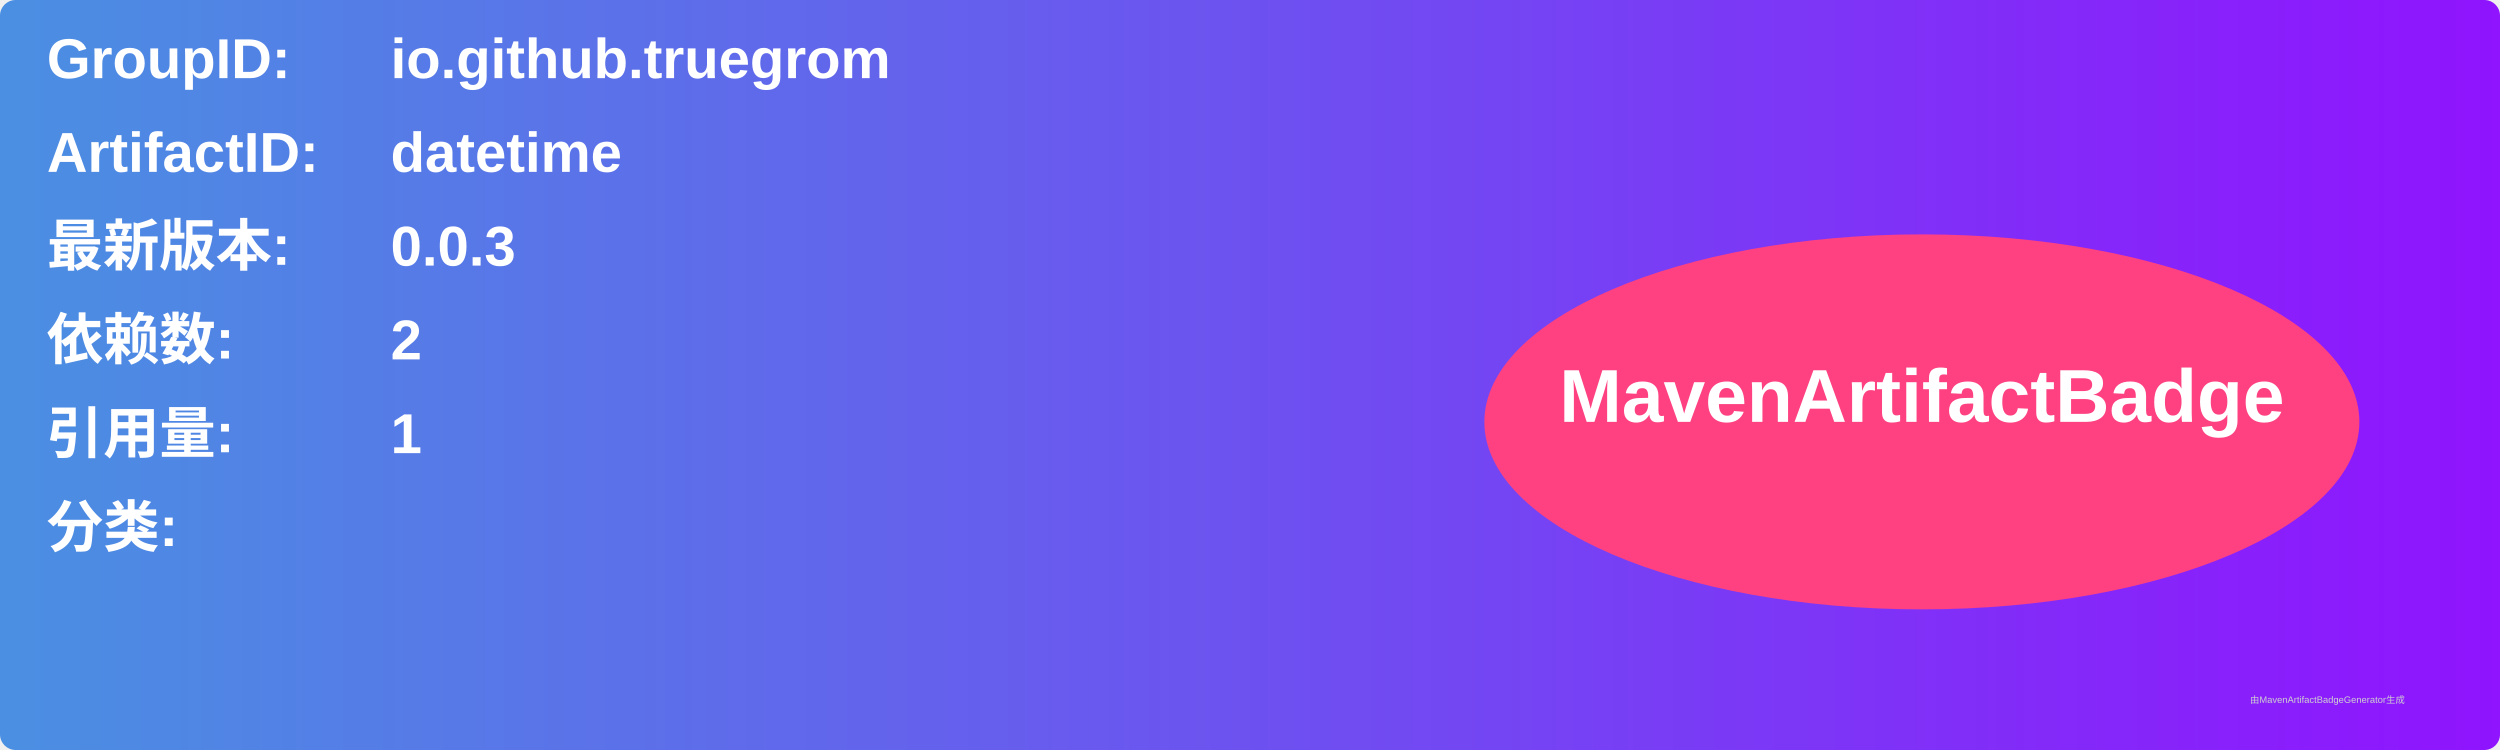
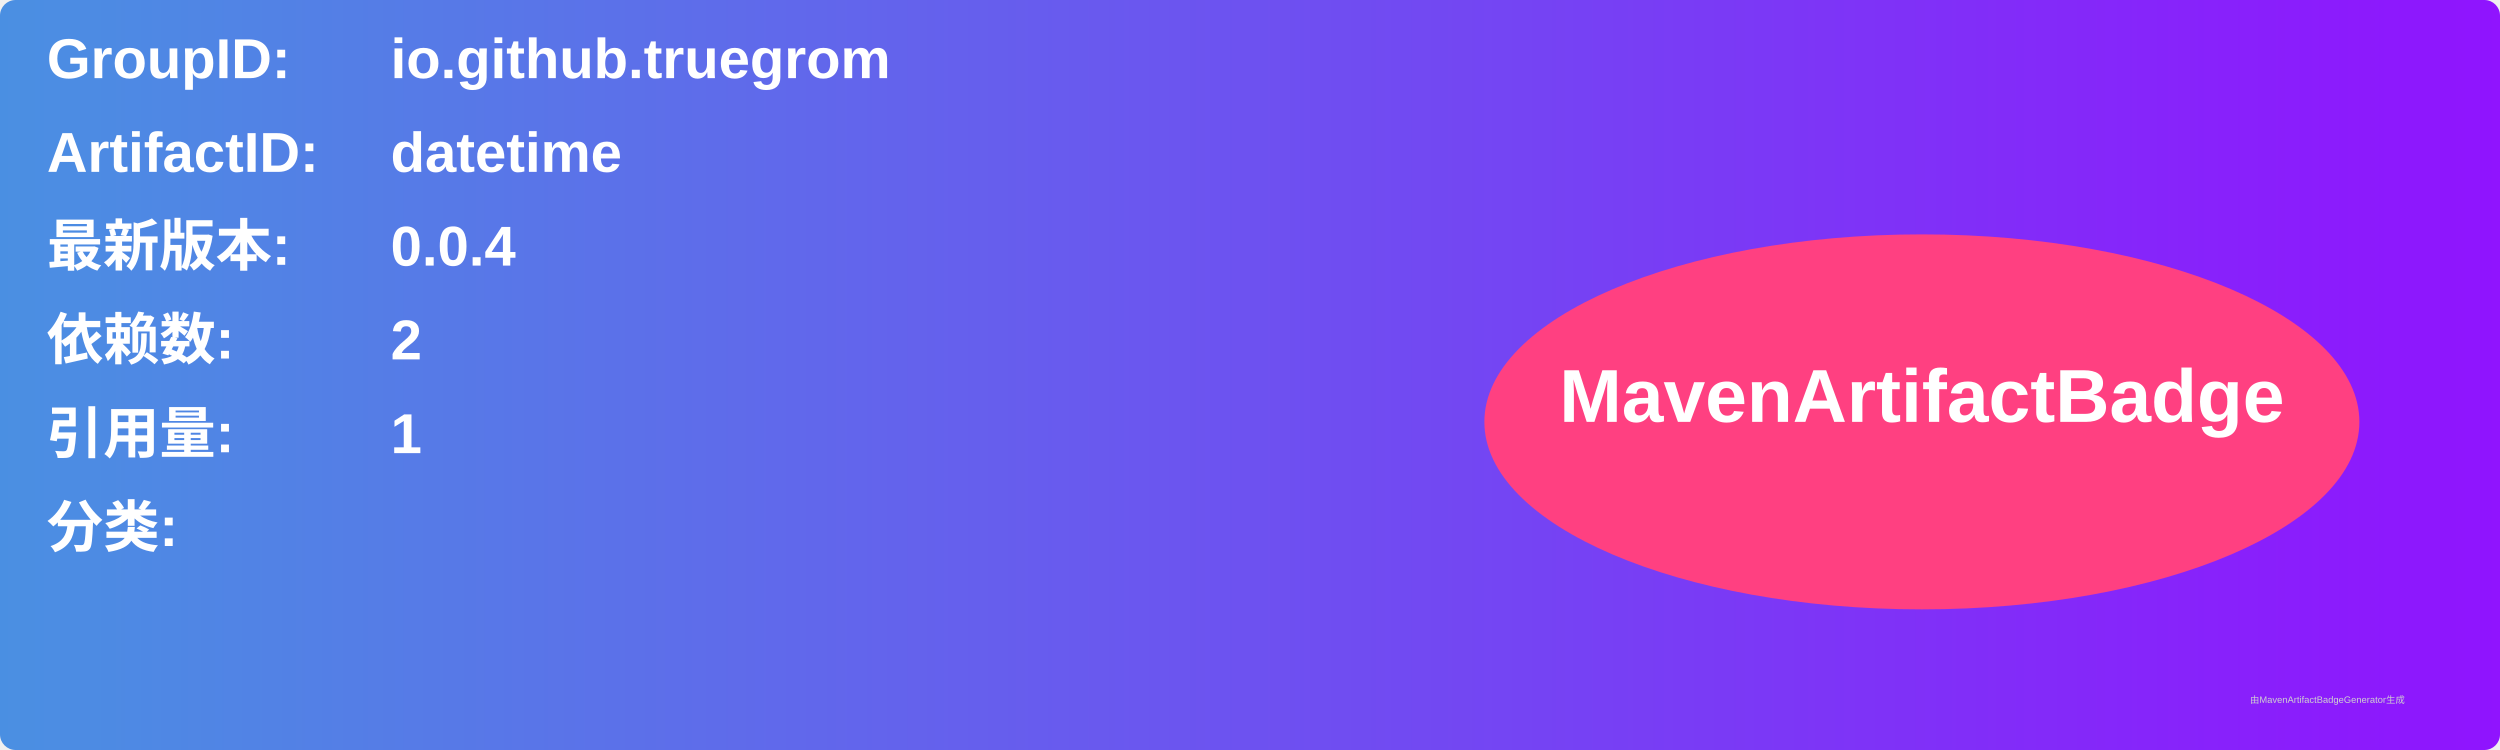
<svg xmlns="http://www.w3.org/2000/svg" width="800" height="240" viewBox="0 0 800 240">
  <linearGradient id="grad" x1="0%" y1="0%" x2="100%" y2="0%">
    <stop offset="0%" stop-color="#4a90e2" />
    <stop offset="100%" stop-color="#9013fe" />
  </linearGradient>
  <rect width="100%" height="100%" rx="5" ry="5" fill="url(#grad)" />
  <g transform="translate(15, 15)">
    <text x="0" y="10" font-family="Arial" font-size="18" fill="white" font-weight="bold" width="260">GroupID:</text>
    <text x="110" y="10" font-family="Arial" font-size="18" fill="white" font-weight="bold" width="460">io.github.truegrom</text>
    <text x="0" y="40" font-family="Arial" font-size="18" fill="white" font-weight="bold" width="260">ArtifactID:</text>
    <text x="110" y="40" font-family="Arial" font-size="18" fill="white" font-weight="bold" width="460">datetime</text>
    <text x="0" y="70" font-family="Arial" font-size="18" fill="white" font-weight="bold">最新版本:</text>
    <text x="110" y="70" font-family="Arial" font-size="18" fill="white" font-weight="bold">
-       <tspan font-weight="bold">0.0.3</tspan>
+       <tspan font-weight="bold">0.0.4</tspan>
    </text>
    <text x="0" y="100" font-family="Arial" font-size="18" fill="white" font-weight="bold">依赖数: </text>
    <text x="110" y="100" font-family="Arial" font-size="18" fill="white">
      <tspan font-weight="bold">2</tspan>
    </text>
    <text x="0" y="130" font-family="Arial" font-size="18" fill="white" font-weight="bold">引用量: </text>
    <text x="110" y="130" font-family="Arial" font-size="18" fill="white">
      <tspan font-weight="bold">1</tspan>
    </text>
    <text x="0" y="160" font-family="Arial" font-size="18" fill="white" font-weight="bold">分类:</text>
    <text x="10" y="190" font-family="Arial" font-size="10" fill="white">
      <tspan font-weight="bold" />
    </text>
    <ellipse cx="600" cy="120" rx="140" ry="60" fill="#ff4081" />
    <text x="600" y="120" text-anchor="middle" font-family="Arial" font-size="24" fill="white" font-weight="bold">MavenArtifactBadge</text>
  </g>
  <text x="720" y="225" font-family="Arial" font-size="3" fill="#d0d0d0">由MavenArtifactBadgeGenerator生成</text>
</svg>
